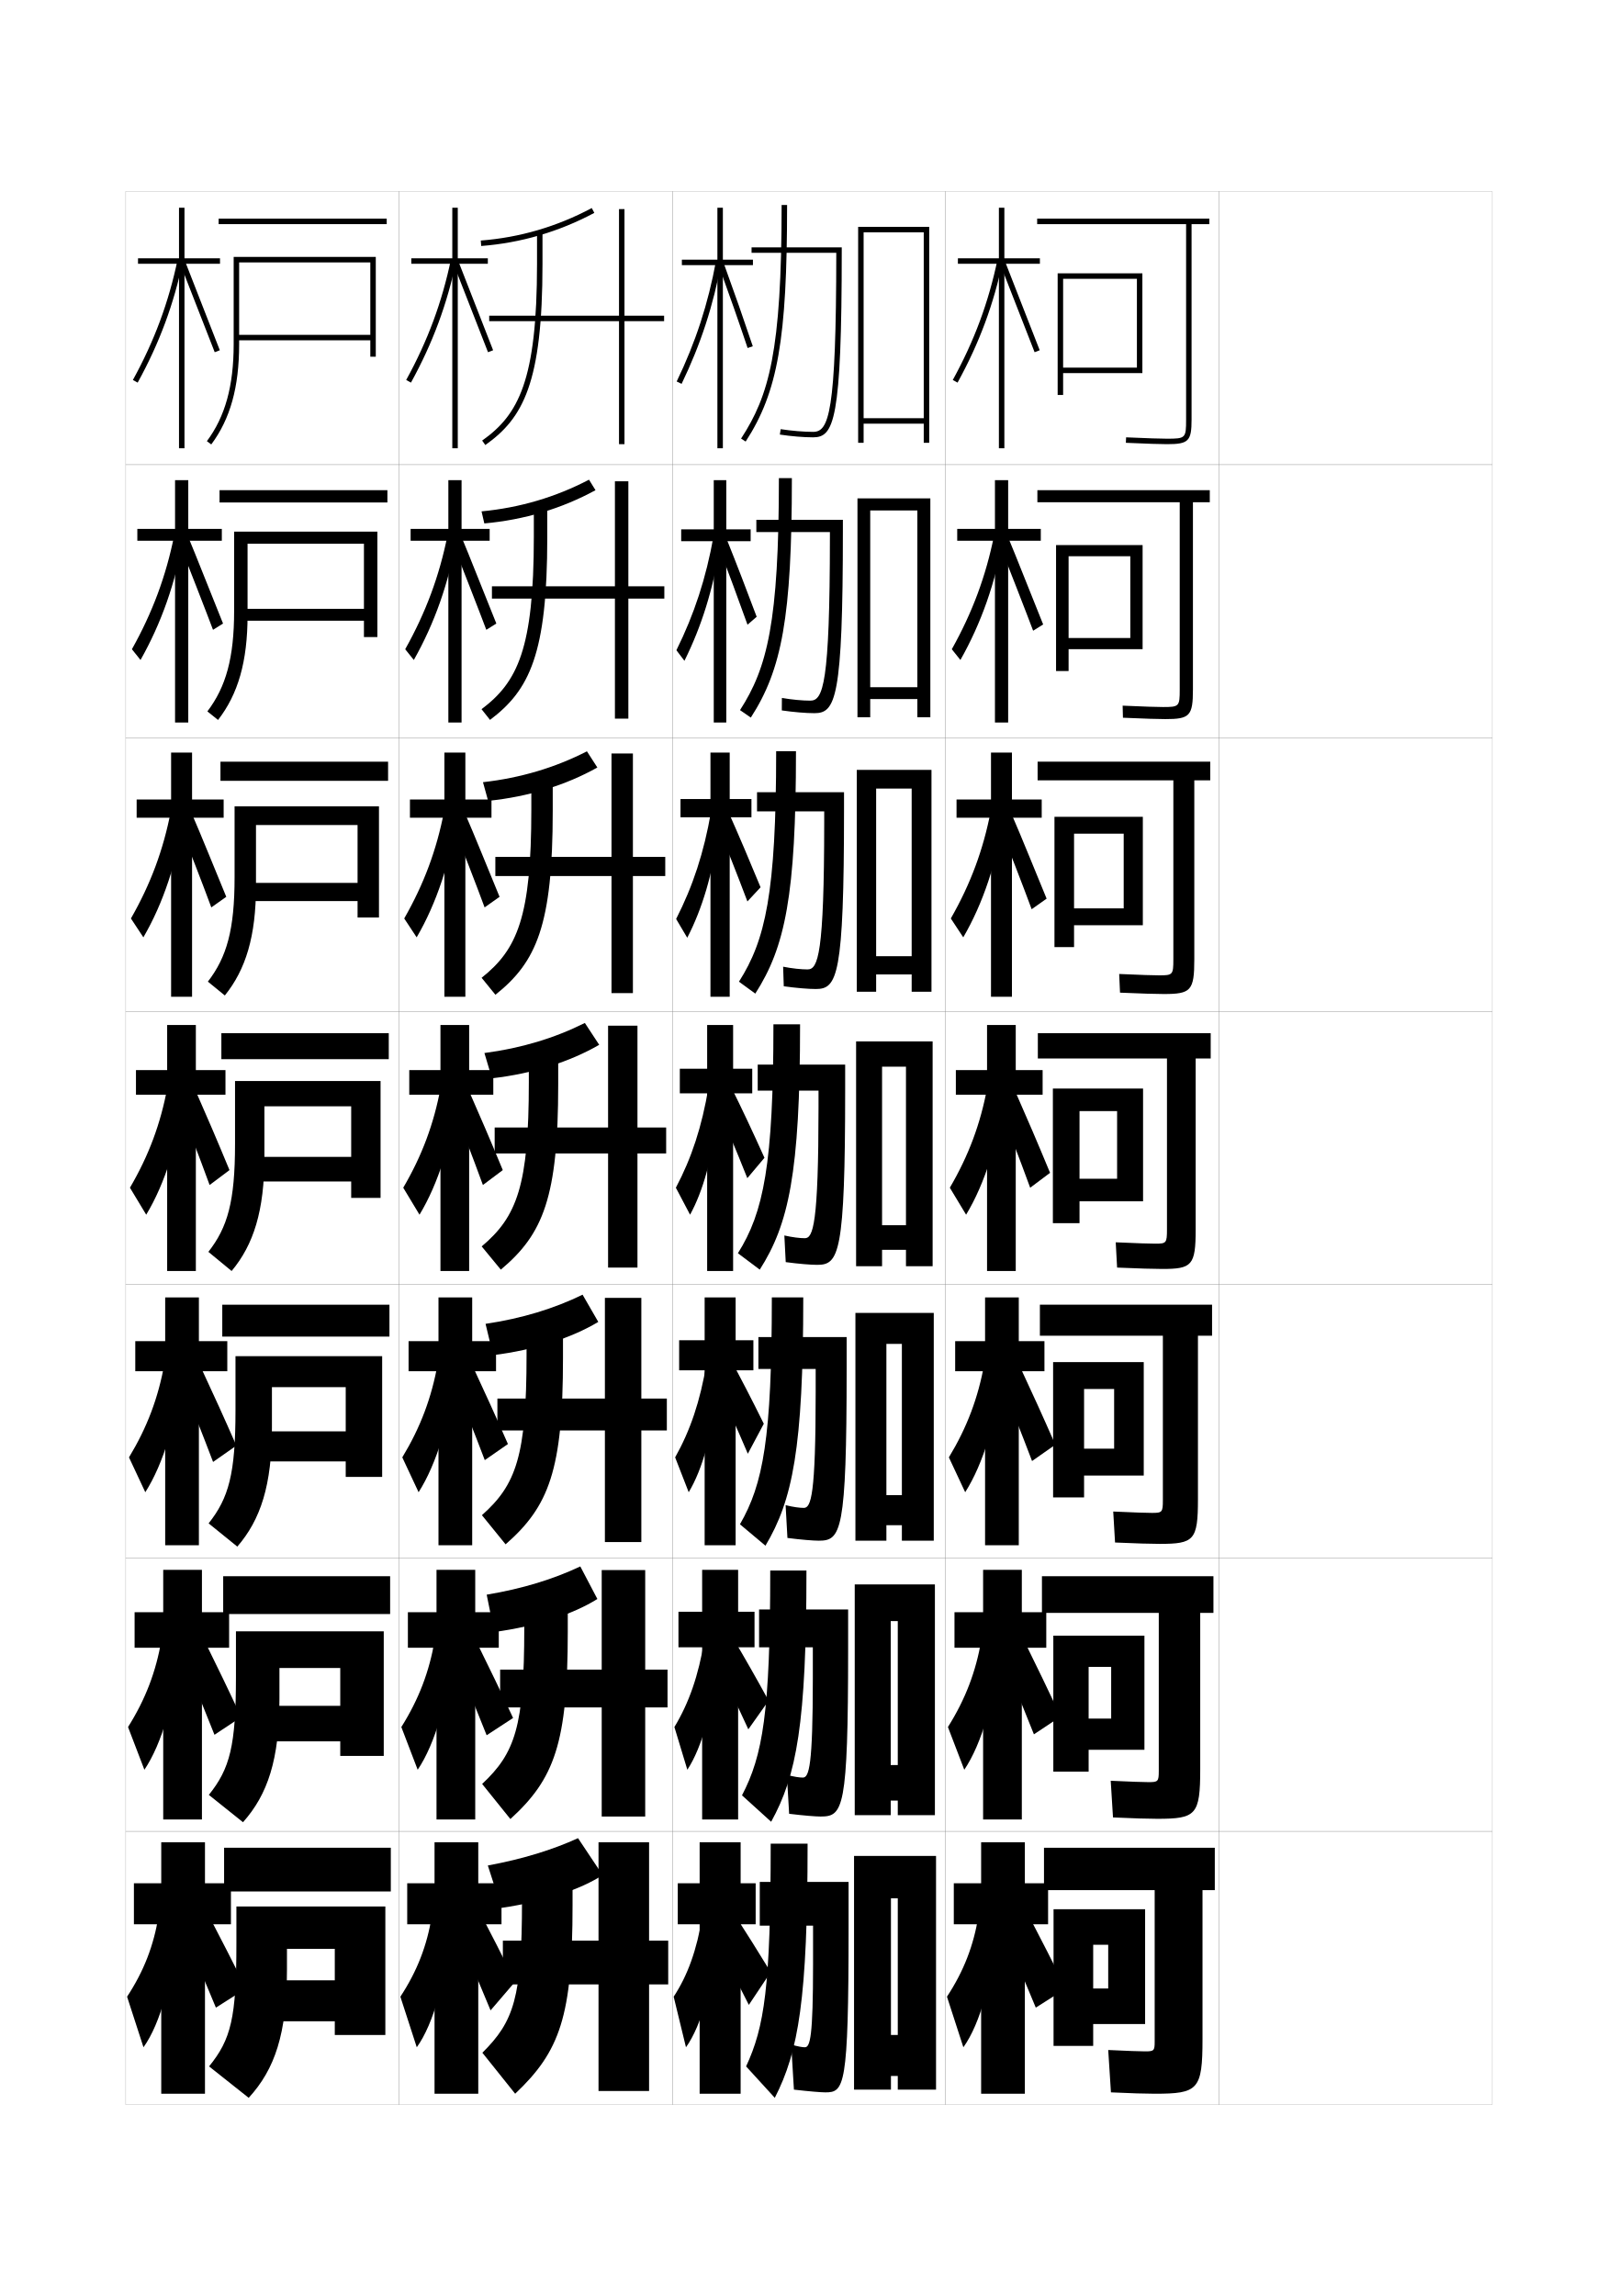
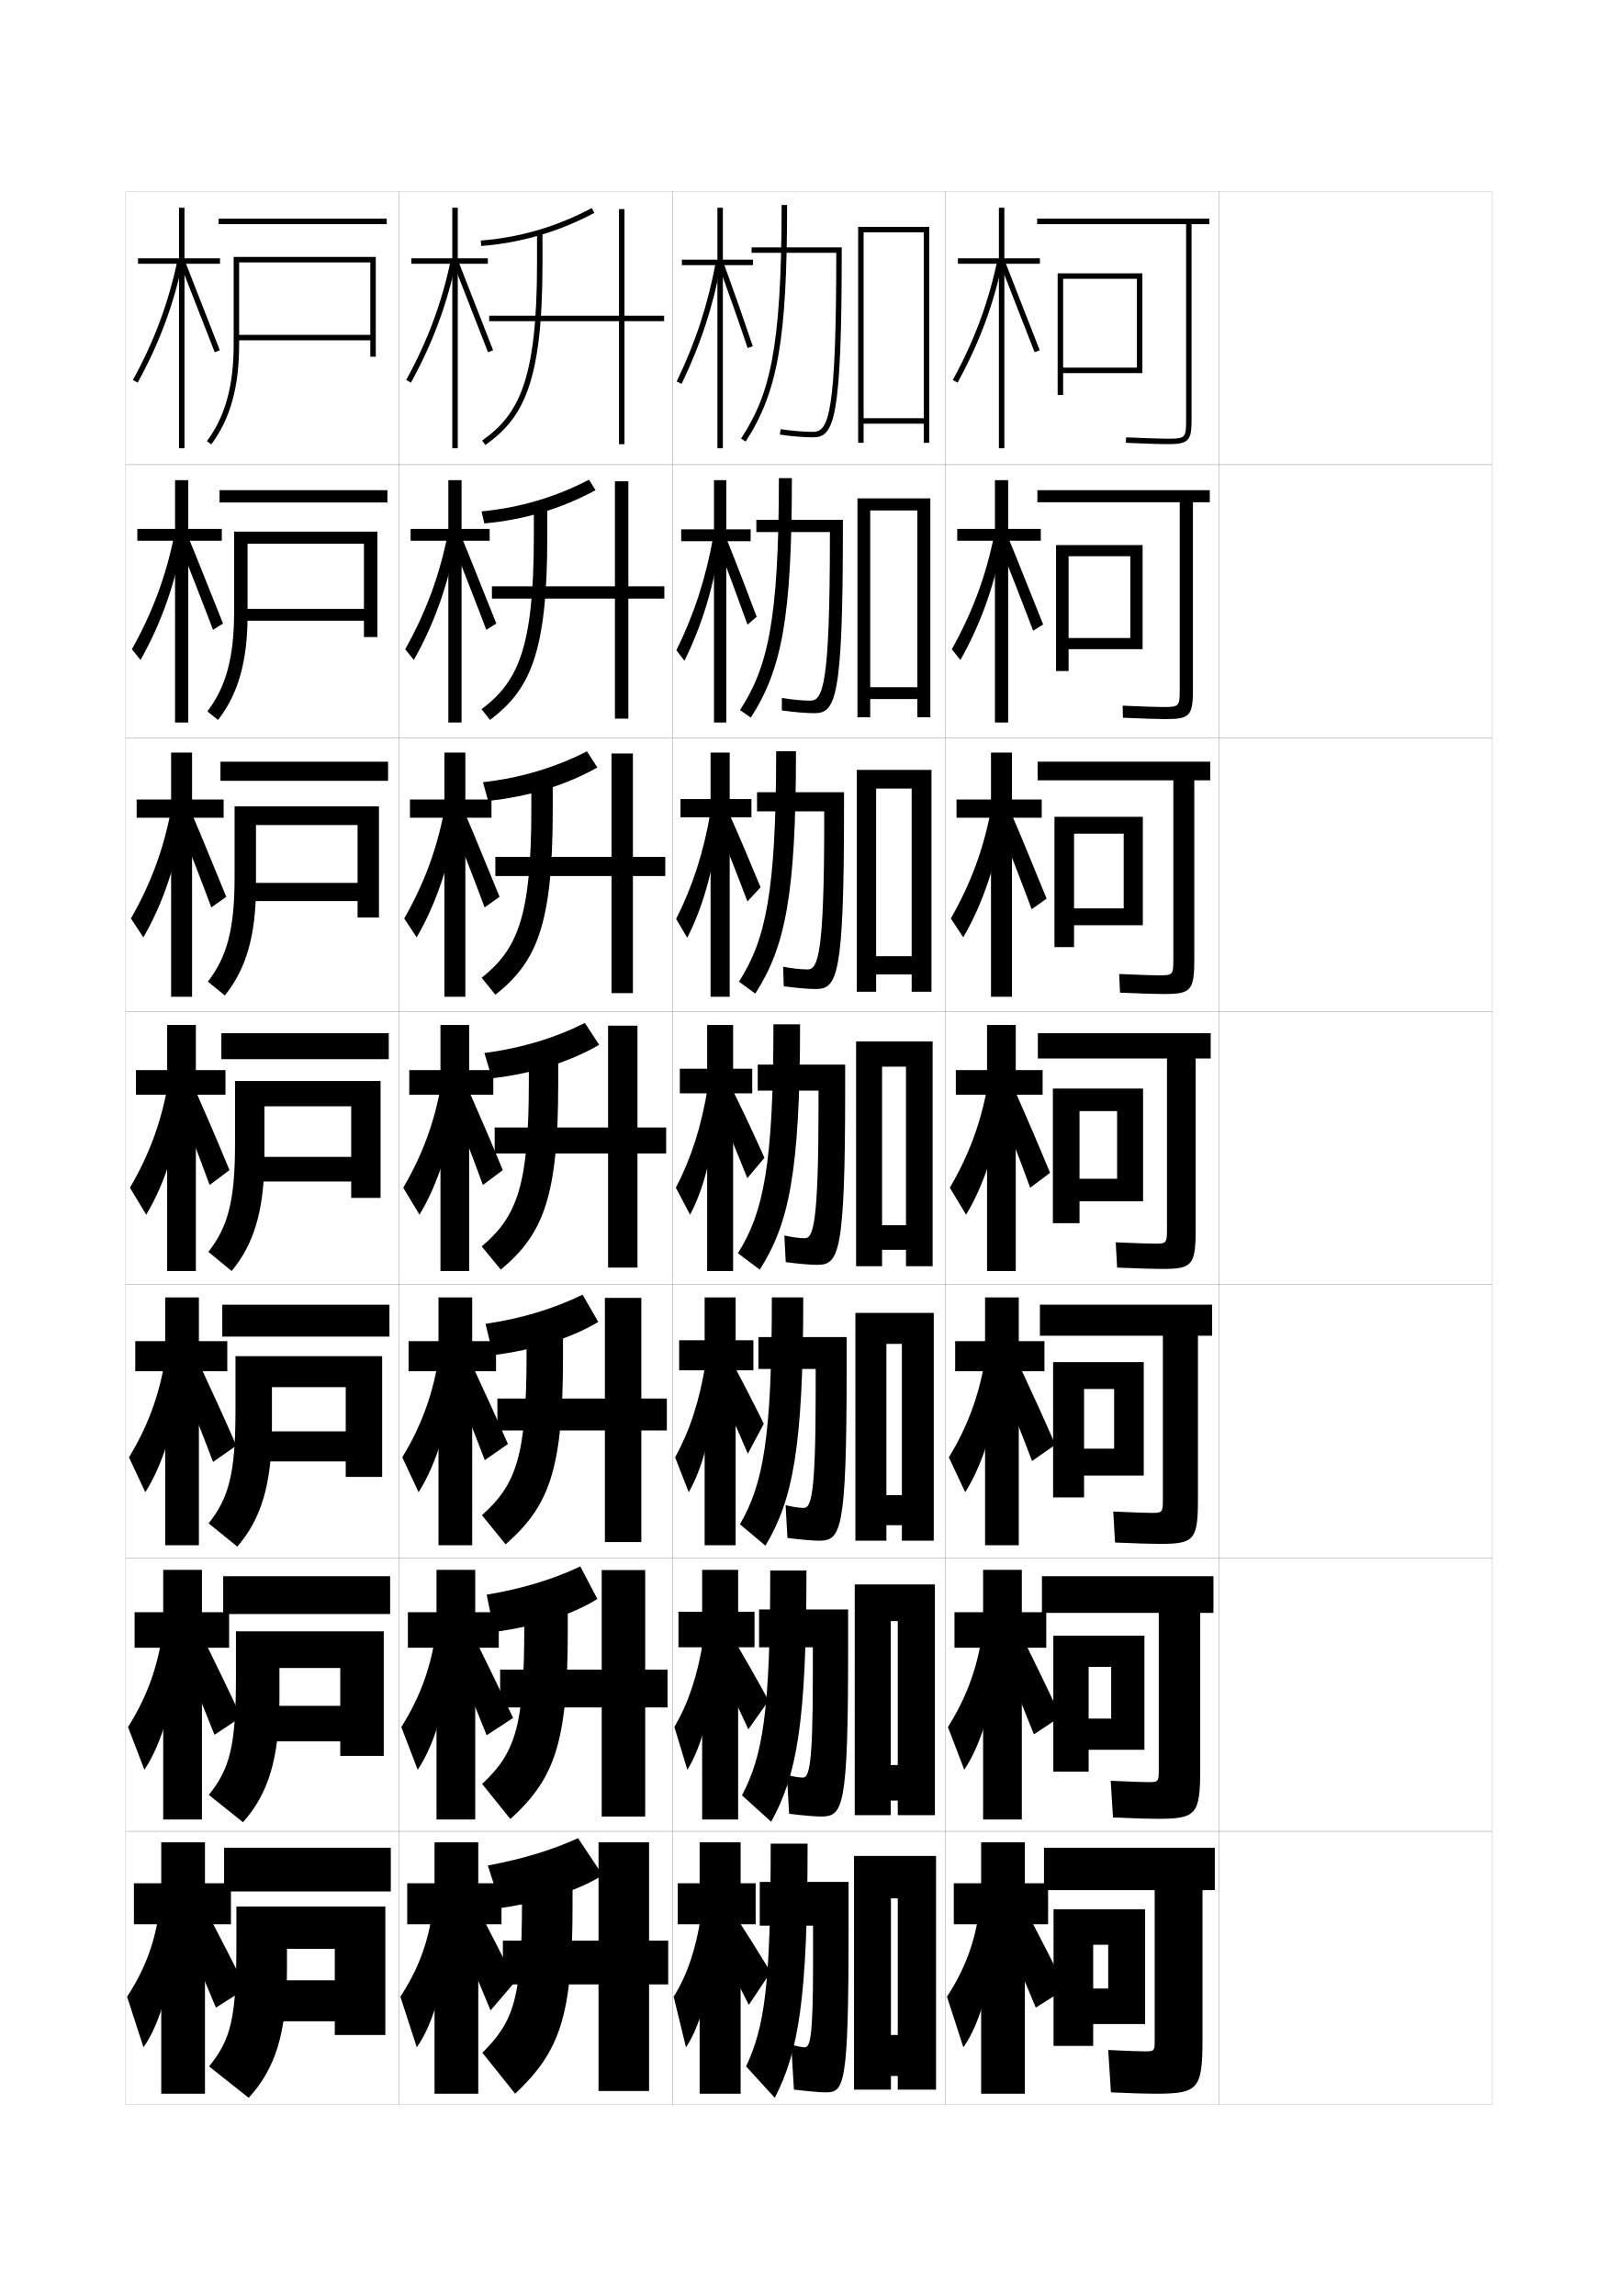
<svg xmlns="http://www.w3.org/2000/svg" version="1.1" id="glyphs" x="0px" y="0px" width="592px" height="840px" viewBox="0 0 592 840" enable-background="new 0 0 592 840" xml:space="preserve">
  <g>
    <rect x="46" y="70" fill="none" stroke="#999999" stroke-width="0.1" width="100" height="100" />
    <rect x="46" y="170" fill="none" stroke="#999999" stroke-width="0.1" width="100" height="100" />
    <rect x="46" y="270" fill="none" stroke="#999999" stroke-width="0.1" width="100" height="100" />
    <rect x="46" y="370" fill="none" stroke="#999999" stroke-width="0.1" width="100" height="100" />
    <rect x="46" y="470" fill="none" stroke="#999999" stroke-width="0.1" width="100" height="100" />
    <rect x="46" y="570" fill="none" stroke="#999999" stroke-width="0.1" width="100" height="100" />
    <rect x="46" y="670" fill="none" stroke="#999999" stroke-width="0.1" width="100" height="100" />
    <rect x="146" y="70" fill="none" stroke="#999999" stroke-width="0.1" width="100" height="100" />
    <rect x="146" y="170" fill="none" stroke="#999999" stroke-width="0.1" width="100" height="100" />
    <rect x="146" y="270" fill="none" stroke="#999999" stroke-width="0.1" width="100" height="100" />
    <rect x="146" y="370" fill="none" stroke="#999999" stroke-width="0.1" width="100" height="100" />
    <rect x="146" y="470" fill="none" stroke="#999999" stroke-width="0.1" width="100" height="100" />
    <rect x="146" y="570" fill="none" stroke="#999999" stroke-width="0.1" width="100" height="100" />
    <rect x="146" y="670" fill="none" stroke="#999999" stroke-width="0.1" width="100" height="100" />
    <rect x="246" y="70" fill="none" stroke="#999999" stroke-width="0.1" width="100" height="100" />
    <rect x="246" y="170" fill="none" stroke="#999999" stroke-width="0.1" width="100" height="100" />
    <rect x="246" y="270" fill="none" stroke="#999999" stroke-width="0.1" width="100" height="100" />
    <rect x="246" y="370" fill="none" stroke="#999999" stroke-width="0.1" width="100" height="100" />
    <rect x="246" y="470" fill="none" stroke="#999999" stroke-width="0.1" width="100" height="100" />
    <rect x="246" y="570" fill="none" stroke="#999999" stroke-width="0.1" width="100" height="100" />
    <rect x="246" y="670" fill="none" stroke="#999999" stroke-width="0.1" width="100" height="100" />
    <rect x="346" y="70" fill="none" stroke="#999999" stroke-width="0.1" width="100" height="100" />
    <rect x="346" y="170" fill="none" stroke="#999999" stroke-width="0.1" width="100" height="100" />
    <rect x="346" y="270" fill="none" stroke="#999999" stroke-width="0.1" width="100" height="100" />
    <rect x="346" y="370" fill="none" stroke="#999999" stroke-width="0.1" width="100" height="100" />
    <rect x="346" y="470" fill="none" stroke="#999999" stroke-width="0.1" width="100" height="100" />
    <rect x="346" y="570" fill="none" stroke="#999999" stroke-width="0.1" width="100" height="100" />
    <rect x="346" y="670" fill="none" stroke="#999999" stroke-width="0.1" width="100" height="100" />
    <rect x="446" y="70" fill="none" stroke="#999999" stroke-width="0.1" width="100" height="100" />
    <rect x="446" y="170" fill="none" stroke="#999999" stroke-width="0.1" width="100" height="100" />
    <rect x="446" y="270" fill="none" stroke="#999999" stroke-width="0.1" width="100" height="100" />
    <rect x="446" y="370" fill="none" stroke="#999999" stroke-width="0.1" width="100" height="100" />
    <rect x="446" y="470" fill="none" stroke="#999999" stroke-width="0.1" width="100" height="100" />
    <rect x="446" y="570" fill="none" stroke="#999999" stroke-width="0.1" width="100" height="100" />
    <rect x="446" y="670" fill="none" stroke="#999999" stroke-width="0.1" width="100" height="100" />
  </g>
  <g>
    <g>
      <path d="M422.5,766c15.911,0,17.5-1.419,17.5-20v-54.5h4.5V676H382v15.5h40.5V747c0,3.268-0.275,3.5-3.5,3.5    c-1.76,0-6.64-0.168-13.5-0.5l1,15.5C413.806,765.837,419.065,766,422.5,766z" />
      <polygon points="400,698.5 385.5,698.5 385.5,748.5 400,748.5 400,740.5 419,740.5 419,698.5 400,698.5 400,711.5 405.5,711.5     405.5,727.5 400,727.5   " />
    </g>
    <g>
      <path d="M423.416,665.416c14.245,0,15.75-1.363,15.75-18.166v-57.167H444v-13.417h-62.75v13.417    H424v57.834C424,651.773,423.738,652,420.25,652c-1.828,0-6.519-0.156-13.834-0.5L407.25,664.916    C414.83,665.256,420.064,665.416,423.416,665.416z" />
      <polygon points="398.333,598.416 385.416,598.416 385.416,648.167 398.333,648.167     398.333,640.166 418.75,640.166 418.75,598.416 398.333,598.416 398.333,609.833     406.583,609.833 406.583,628.75 398.333,628.75   " />
    </g>
    <g>
      <path d="M424.334,564.833c12.577,0,14-1.31,14-16.333v-59.833H443.5v-11.334h-63v11.334h45    v60.166c0,4.446-0.248,4.667-4,4.667c-1.896,0-6.397-0.144-14.166-0.5L408,564.333    C415.854,564.675,421.065,564.833,424.334,564.833z" />
      <polygon points="396.667,498.333 385.334,498.333 385.334,547.833 396.667,547.833     396.667,539.833 418.5,539.833 418.5,498.333 396.667,498.333 396.667,508.167     407.666,508.167 407.666,530 396.667,530   " />
    </g>
    <g>
      <path d="M427,449.75c0,5.035-0.234,5.25-4.25,5.25c-1.965,0-6.276-0.132-14.5-0.5l0.5,9.25    c8.129,0.344,13.315,0.5,16.5,0.5c10.911,0,12.25-1.255,12.25-14.5v-62.5h5.5V378h-63.25v9.25H427V449.75z" />
      <polygon points="395,398.25 385.25,398.25 385.25,447.5 395,447.5 395,439.5 418.25,439.5 418.25,398.25 395,398.25 395,406.5     408.75,406.5 408.75,431.25 395,431.25   " />
    </g>
    <g>
      <path d="M429.333,351c0,5.625-0.222,5.833-5.167,5.833    c-2.135,0-6.5-0.138-14.652-0.5l0.305,6.833    c8.1,0.346,13.057,0.5,16.015,0.5c9.909,0,11.167-1.202,11.167-12.667v-65.5    h5.833v-6.833h-63.167v6.833h49.667V351z" />
      <polygon points="393,298.833 385.833,298.833 385.833,346.5 393,346.5 393,338.5 418.166,338.5     418.166,298.833 393,298.833 393,305 411.166,305 411.166,332.333 393,332.333   " />
    </g>
    <g>
      <path d="M431.667,252.25c0,6.214-0.209,6.417-6.083,6.417    c-2.305,0-6.725-0.144-14.805-0.499l0.109,4.415    c8.068,0.349,12.797,0.501,15.527,0.501c8.908,0,10.084-1.147,10.084-10.833v-68.5    h6.166v-4.417h-63.082V183.75h52.083V252.25z" />
      <polygon points="391,199.417 386.416,199.417 386.416,245.5 391,245.5 391,237.5 418.084,237.5     418.084,199.417 391,199.417 391,203.5 413.584,203.5 413.584,233.417 391,233.417   " />
    </g>
    <g>
      <path d="M442.5,80h-63v2H434v71.5c0,6.804-0.196,7-7,7c-2.474,0-6.947-0.149-14.957-0.499    l-0.086,1.998C419.996,162.351,424.496,162.5,427,162.5c7.906,0,9-1.094,9-9V82h6.5V80z" />
      <polygon points="389,100 387,100 387,144.5 389,144.5 389,136.5 418,136.5 418,100 389,100 389,102 416,102 416,134.5 389,134.5       " />
    </g>
  </g>
  <g>
    <g>
      <polygon points="380.5,94.5 367.5,94.5 367.5,76 365.5,76 365.5,94.5 350.5,94.5 350.5,96.5 365.5,96.5 365.5,164 367.5,164     367.5,96.5 380.5,96.5   " />
      <path d="M348.624,139.019l1.752,0.963c7.985-14.527,13.262-28.756,16.603-44.777    l-1.957-0.408C361.722,110.617,356.511,124.669,348.624,139.019z" />
      <polygon points="366.07,96.867 378.566,128.859 380.433,128.141 367.93,96.133   " />
    </g>
    <g>
      <polygon points="350.25,193.5 350.25,197.833 364.055,197.833 364.055,264.333 368.888,264.333     368.888,197.833 380.833,197.833 380.833,193.5 368.888,193.5 368.888,175.667     364.055,175.667 364.055,193.5   " />
      <path d="M348.266,237.523l3.151,3.933c7.597-13.436,12.829-28.26,15.651-44.57    l-3.305-1.105C360.736,210.806,355.815,224.032,348.266,237.523z" />
      <path d="M365.756,199.177c1.333,3.295,10.883,27.781,12.271,31.575l3.669-2.297    c-1.456-3.522-11.146-28.02-12.502-31.09L365.756,199.177z" />
    </g>
    <g>
      <polygon points="350,292.5 350,299.167 362.609,299.167 362.609,364.667 370.275,364.667     370.275,299.167 381.167,299.167 381.167,292.5 370.275,292.5 370.275,275.333     362.609,275.333 362.609,292.5   " />
      <path d="M347.907,336.027l4.552,6.903c7.207-12.344,12.395-27.763,14.701-44.363    l-4.652-1.802C359.751,310.996,355.121,323.396,347.907,336.027z" />
      <path d="M365.443,301.486c2.664,6.591,9.27,23.57,12.044,31.158l5.471-3.876    c-2.911-7.044-9.788-24.031-12.501-30.171L365.443,301.486z" />
    </g>
    <g>
      <polygon points="349.75,391.5 349.75,400.5 361.164,400.5 361.164,465 371.664,465 371.664,400.5 381.5,400.5     381.5,391.5 371.664,391.5 371.664,375 361.164,375 361.164,391.5   " />
      <path d="M347.549,434.532L353.5,444.405c6.817-11.252,11.962-27.267,13.75-44.155l-6-2.5    C358.766,411.185,354.427,422.76,347.549,434.532z" />
      <path d="M365.129,403.796c3.998,9.887,7.656,19.359,11.818,30.741l7.273-5.454    c-4.367-10.566-8.432-20.043-12.501-29.254L365.129,403.796z" />
    </g>
    <g>
      <polygon points="349.5,490.667 349.5,501.667 360.442,501.667 360.442,565.333 372.775,565.333     372.775,501.667 382.166,501.667 382.166,490.667 372.775,490.667 372.775,474.667     360.442,474.667 360.442,490.667   " />
      <path d="M347.199,533.188l5.967,12.749c6.588-10.325,11.663-26.765,13-43.937l-6-3.167    C357.922,511.39,353.849,522.189,347.199,533.188z" />
      <path d="M365.752,504.53c4.146,10.065,7.812,19.281,11.879,29.994l8.516-5.97    c-4.437-10.128-8.579-19.237-12.834-28.335L365.752,504.53z" />
    </g>
    <g>
      <polygon points="349.25,589.833 349.25,602.833 359.722,602.833 359.722,665.667     373.889,665.667 373.889,602.833 382.834,602.833 382.834,589.833 373.889,589.833     373.889,574.333 359.722,574.333 359.722,589.833   " />
      <path d="M346.85,631.844l5.984,15.625c6.357-9.399,11.363-26.263,12.25-43.719l-6-3.833    C357.08,611.595,353.271,621.62,346.85,631.844z" />
      <path d="M366.377,605.266c4.293,10.243,7.967,19.201,11.939,29.247l9.758-6.485    c-4.508-9.689-8.728-18.432-13.168-27.418L366.377,605.266z" />
    </g>
    <g>
      <polygon points="383.5,689 375,689 375,674 359,674 359,689 349,689 349,704 359,704 359,766 375,766 375,704 383.5,704   " />
      <path d="M358,701c-1.764,10.8-5.307,20.05-11.5,29.5l6,18.5    c6.129-8.473,11.064-25.761,11.5-43.5L358,701z" />
      <path d="M367,706c4.44,10.422,8.124,19.123,12,28.5l11-7c-4.576-9.251-8.875-17.627-13.5-26.5    L367,706z" />
    </g>
  </g>
  <g>
    <g>
      <polygon points="84.5,689 75,689 75,674 59,674 59,689 49,689 49,704 59,704 59,766 75,766 75,704 84.5,704   " />
      <path d="M58,701c-1.764,10.8-5.307,20.05-11.5,29.5l6,18.5    c6.129-8.473,11.064-25.761,11.5-43.5L58,701z" />
      <path d="M67,706c4.44,10.422,8.124,19.123,12,28.5l11-7c-4.576-9.251-8.875-17.627-13.5-26.5L67,706z    " />
    </g>
    <g>
      <polygon points="49.25,589.834 49.25,602.834 59.722,602.834 59.722,665.666 73.888,665.666     73.888,602.834 83.833,602.834 83.833,589.834 73.888,589.834 73.888,574.334     59.722,574.334 59.722,589.834   " />
      <path d="M46.85,631.844l5.983,15.625c6.358-9.399,11.364-26.264,12.25-43.719l-6-3.834    C57.079,611.595,53.271,621.619,46.85,631.844z" />
      <path d="M66.543,605.432c4.293,10.244,7.968,19.202,11.939,29.248l9.758-6.485    c-4.507-9.689-8.727-18.433-13.167-27.418L66.543,605.432z" />
    </g>
    <g>
      <polygon points="49.5,490.667 49.5,501.667 60.443,501.667 60.443,565.333 72.776,565.333     72.776,501.667 83.167,501.667 83.167,490.667 72.776,490.667 72.776,474.667     60.443,474.667 60.443,490.667   " />
      <path d="M47.199,533.188l5.967,12.748c6.588-10.325,11.663-26.765,13-43.937l-6-3.167    C57.922,511.39,53.849,522.189,47.199,533.188z" />
      <path d="M66.086,504.864c4.146,10.064,7.812,19.28,11.879,29.994l8.516-5.97    c-4.437-10.128-8.579-19.237-12.834-28.336L66.086,504.864z" />
    </g>
  </g>
  <g>
    <g>
      <polygon points="80.5,94.5 67.5,94.5 67.5,76 65.5,76 65.5,94.5 50.5,94.5 50.5,96.5 65.5,96.5 65.5,164 67.5,164 67.5,96.5     80.5,96.5   " />
      <path d="M48.624,139.019l1.752,0.963c7.985-14.527,13.262-28.756,16.603-44.777    l-1.957-0.408C61.722,110.617,56.511,124.669,48.624,139.019z" />
      <polygon points="66.07,96.867 78.566,128.859 80.433,128.141 67.93,96.133   " />
    </g>
    <g>
      <polygon points="50.25,193.5 50.25,197.833 64.054,197.833 64.054,264.333 68.888,264.333     68.888,197.833 81.166,197.833 81.166,193.5 68.888,193.5 68.888,175.667     64.054,175.667 64.054,193.5   " />
      <path d="M48.265,237.523l3.152,3.933c7.596-13.436,12.829-28.26,15.652-44.57    l-3.305-1.105C60.736,210.806,55.816,224.032,48.265,237.523z" />
      <path d="M65.673,198.843c1.333,3.295,10.883,27.781,12.27,31.575l3.668-2.297    c-1.456-3.522-11.146-28.02-12.502-31.09L65.673,198.843z" />
    </g>
    <g>
      <polygon points="50,292.5 50,299.167 62.609,299.167 62.609,364.667 70.276,364.667     70.276,299.167 81.833,299.167 81.833,292.5 70.276,292.5 70.276,275.333 62.609,275.333     62.609,292.5   " />
      <path d="M47.907,336.027l4.551,6.903c7.207-12.344,12.396-27.763,14.701-44.363    l-4.652-1.802C59.751,310.996,55.122,323.396,47.907,336.027z" />
      <path d="M65.276,300.82c2.666,6.591,9.27,23.57,12.044,31.158l5.471-3.876    c-2.912-7.044-9.789-24.031-12.501-30.172L65.276,300.82z" />
    </g>
    <g>
      <polygon points="49.75,391.5 49.75,400.5 61.164,400.5 61.164,465 71.664,465 71.664,400.5 82.5,400.5     82.5,391.5 71.664,391.5 71.664,375 61.164,375 61.164,391.5   " />
      <path d="M47.549,434.532L53.5,444.405C60.317,433.153,65.462,417.139,67.25,400.25l-6-2.5    C58.766,411.185,54.427,422.76,47.549,434.532z" />
      <path d="M64.879,402.796c3.998,9.887,7.656,19.359,11.818,30.741l7.273-5.454    c-4.367-10.566-8.432-20.043-12.501-29.254L64.879,402.796z" />
    </g>
  </g>
  <g>
    <g>
      <rect x="82" y="676" width="61" height="16" />
      <path d="M141,744.5v-47H86.5V711c0,27.302-1.942,35.064-10,45L91,767.5c9.556-10.439,14-23.38,14-47V713    h17.5v11.5H99v15h23.5v5H141z" />
    </g>
    <g>
      <rect x="81.666" y="576.666" width="61.084" height="13.834" />
      <path d="M140.417,642.416v-45.583H86.333V613.5c0,25.268-2.208,33.548-9.917,43.167    l12.5,9.999c9.041-10.154,13.333-22.918,13.333-45.25V610.25h22.25v13.833H96.917v13    h27.583v5.333H140.417z" />
    </g>
    <g>
      <rect x="81.333" y="477.333" width="61.167" height="11.667" />
      <path d="M139.833,540.333v-44.166H86.167V516c0,23.232-2.474,32.032-9.833,41.333l10.5,8.5    C95.358,555.964,99.5,543.377,99.5,522.333V507.5h27v16.167H94.833v11H126.5v5.666H139.833z" />
    </g>
    <g>
      <rect x="81" y="378" width="61.25" height="9.5" />
      <path d="M139.25,438.25V395.5H86v23c0,21.198-2.74,30.517-9.75,39.5l8.5,7    c8.01-9.585,12-21.995,12-41.75v-18.5h31.75v18.5H92.75v9h35.75v6H139.25z" />
    </g>
    <g>
      <rect x="80.667" y="278.667" width="61.333" height="7" />
      <path d="M138.667,335.667v-40.667H85.833V321c0,19.196-2.865,29.158-9.767,38.134    l6.201,5.065c7.659-9.498,11.399-21.648,11.399-40.033v-22.333h37.167v21.167    H90.667v6.667h40.167v6H138.667z" />
    </g>
    <g>
      <rect x="80.333" y="179.333" width="61.417" height="4.5" />
      <path d="M138.083,233.083V194.5H85.667v29c0,17.194-2.99,27.8-9.785,36.768    l3.902,3.13c7.309-9.411,10.799-21.3,10.799-38.315v-26.167h42.583V222.75H88.583    v4.333h44.583v6H138.083z" />
    </g>
    <g>
      <rect x="80" y="80" width="61.5" height="2" />
      <path d="M135.5,122.5h-49v2h49v6h2V94h-52v32c0,15.192-3.114,26.441-9.802,35.402l1.604,1.195    C84.26,153.274,87.5,141.646,87.5,126V96h48V122.5z" />
    </g>
  </g>
  <g>
    <polygon points="178.5,94.5 167.5,94.5 167.5,76 165.5,76 165.5,94.5 150.5,94.5 150.5,96.5 165.5,96.5 165.5,164 167.5,164    167.5,96.5 178.5,96.5  " />
    <path d="M148.624,139.019l1.752,0.963c7.985-14.527,13.262-28.756,16.603-44.777   l-1.957-0.408C161.722,110.617,156.511,124.669,148.624,139.019z" />
    <polygon points="166.07,96.867 178.566,128.859 180.433,128.141 167.93,96.133  " />
  </g>
  <g>
    <g>
      <polygon points="150.25,193.5 150.25,197.833 164.055,197.833 164.055,264.333 168.888,264.333     168.888,197.833 179.167,197.833 179.167,193.5 168.888,193.5 168.888,175.667     164.055,175.667 164.055,193.5   " />
      <path d="M148.265,237.522l3.152,3.934c7.596-13.436,12.829-28.26,15.651-44.57    l-3.305-1.105C160.736,210.806,155.815,224.032,148.265,237.522z" />
      <path d="M165.673,198.843c1.333,3.295,10.883,27.781,12.271,31.575l3.668-2.297    c-1.456-3.522-11.146-28.02-12.502-31.09L165.673,198.843z" />
    </g>
    <g>
      <polygon points="150,292.5 150,299.167 162.609,299.167 162.609,364.667 170.276,364.667     170.276,299.167 179.833,299.167 179.833,292.5 170.276,292.5 170.276,275.333     162.609,275.333 162.609,292.5   " />
      <path d="M147.907,336.027l4.551,6.903c7.207-12.344,12.395-27.763,14.701-44.363    l-4.652-1.803C159.751,310.995,155.121,323.396,147.907,336.027z" />
      <path d="M165.276,300.819c2.666,6.591,9.27,23.57,12.044,31.158l5.471-3.875    c-2.911-7.044-9.789-24.031-12.501-30.172L165.276,300.819z" />
    </g>
    <g>
      <polygon points="149.75,391.5 149.75,400.5 161.164,400.5 161.164,465 171.664,465 171.664,400.5 180.5,400.5     180.5,391.5 171.664,391.5 171.664,375 161.164,375 161.164,391.5   " />
      <path d="M147.549,434.532L153.5,444.405c6.817-11.252,11.962-27.267,13.75-44.155l-6-2.5    C158.766,411.185,154.427,422.76,147.549,434.532z" />
      <path d="M164.879,402.796c3.998,9.887,7.656,19.359,11.818,30.741l7.273-5.454    c-4.367-10.566-8.432-20.043-12.501-29.254L164.879,402.796z" />
    </g>
    <g>
      <polygon points="149.5,490.666 149.5,501.666 160.443,501.666 160.443,565.334 172.776,565.334     172.776,501.666 181.5,501.666 181.5,490.666 172.776,490.666 172.776,474.666     160.443,474.666 160.443,490.666   " />
      <path d="M147.199,533.188l5.967,12.75c6.588-10.326,11.663-26.766,13-43.938l-6-3.167    C157.923,511.39,153.849,522.189,147.199,533.188z" />
      <path d="M165.502,504.197c4.146,10.064,7.812,19.281,11.879,29.994l8.474-5.887    c-4.437-10.127-8.58-19.236-12.834-28.336L165.502,504.197z" />
    </g>
    <g>
      <polygon points="149.25,589.833 149.25,602.833 159.722,602.833 159.722,665.667     173.888,665.667 173.888,602.833 182.5,602.833 182.5,589.833 173.888,589.833     173.888,574.333 159.722,574.333 159.722,589.833   " />
      <path d="M146.85,631.844l5.983,15.625c6.358-9.399,11.364-26.264,12.25-43.719l-6-3.834    C157.08,611.595,153.271,621.62,146.85,631.844z" />
      <path d="M166.126,605.599c4.293,10.243,7.968,19.202,11.939,29.247l9.675-6.318    c-4.507-9.689-8.728-18.432-13.167-27.418L166.126,605.599z" />
    </g>
  </g>
  <g>
    <polygon points="183.5,689 175,689 175,674 159,674 159,689 149,689 149,704 159,704 159,766 175,766 175,704 183.5,704  " />
    <path d="M158,701c-1.764,10.8-5.307,20.05-11.5,29.5l6,18.5   c6.129-8.473,11.064-25.761,11.5-43.5L158,701z" />
    <path d="M167.5,707c4.44,10.422,8.124,19.123,12,28.5l9-10.5c-4.576-9.251-8.875-17.627-13.5-26.5   L167.5,707z" />
  </g>
  <g>
    <g>
      <path d="M176.077,89.997l-0.154-1.994c14.201-1.093,27.863-5.092,40.606-11.886    l0.941,1.766C204.481,84.807,190.555,88.883,176.077,89.997z" />
      <path d="M177.578,162.816l-1.156-1.633C189.738,151.759,196.5,139.168,196.5,96.5V85h2v11.5    C198.5,140.042,191.454,152.995,177.578,162.816z" />
      <polygon points="243,115.5 228.5,115.5 228.5,76.5 226.5,76.5 226.5,115.5 179,115.5 179,117.5 226.5,117.5 226.5,162.5     228.5,162.5 228.5,117.5 243,117.5   " />
    </g>
    <g>
      <path d="M177.218,191.498l-1.02-4.413c13.991-1.319,27.158-5.225,39.321-11.59    l2.378,3.843C205.681,186.014,191.861,190.188,177.218,191.498z" />
      <path d="M179.302,263.377l-3.104-3.921c13.205-9.915,19.135-22.16,19.135-63.123    v-11.666H200.25v11.916C200.25,239.319,193.743,252.488,179.302,263.377z" />
      <polygon points="243.083,214.5 229.917,214.5 229.917,176.083 225,176.083 225,214.5 180,214.5 180,219     225,219 225,262.916 229.917,262.916 229.917,219 243.083,219   " />
    </g>
    <g>
      <path d="M178.609,292.999l-1.885-6.832c13.781-1.547,26.453-5.357,38.035-11.295    l3.814,5.921C207.129,287.221,193.417,291.495,178.609,292.999z" />
      <path d="M181.276,363.938l-5.052-6.21c13.093-10.405,18.192-22.304,18.192-61.561    v-11.833h7.833v12.333C202.25,338.597,196.282,351.982,181.276,363.938z" />
      <polygon points="243.417,313.5 231.583,313.5 231.583,275.667 223.75,275.667 223.75,313.5     181.25,313.5 181.25,320.5 223.75,320.5 223.75,363.333 231.583,363.333 231.583,320.5     243.417,320.5   " />
    </g>
  </g>
  <g>
    <g>
      <path d="M180,394.5l-2.75-9.25c13.571-1.774,25.747-5.49,36.75-11l5.25,8    C208.579,388.429,194.974,392.802,180,394.5z" />
      <path d="M204.25,384v12.75c0,41.124-5.43,54.726-21,67.75l-7-8.5c12.982-10.896,17.25-22.448,17.25-60    v-12H204.25z" />
      <polygon points="243.75,412.5 233.25,412.5 233.25,375.25 222.5,375.25 222.5,412.5 181,412.5 181,422 222.5,422 222.5,463.75     233.25,463.75 233.25,422 243.75,422   " />
    </g>
    <g>
      <path d="M180.417,495.791l-2.75-11.457c13.363-1.986,25.078-5.586,35.5-10.668    l5.75,9.959C209.196,489.453,195.741,493.877,180.417,495.791z" />
      <path d="M206,483.666v13.168c0,40.961-5.156,54.318-21,68.166l-8.667-10.666    c12.505-11.08,16.334-21.691,16.334-58.5v-12.168H206z" />
      <polygon points="244,511.666 234.667,511.666 234.667,474.833 221.333,474.833     221.333,511.666 182,511.666 182,523.334 221.333,523.334 221.333,564.167     234.667,564.167 234.667,523.334 244,523.334   " />
    </g>
    <g>
      <path d="M180.833,597.083l-2.75-13.666c13.154-2.196,24.408-5.68,34.25-10.334    l6.25,11.917C209.813,590.479,196.509,594.953,180.833,597.083z" />
      <path d="M207.75,583.333v13.584c0,40.798-4.883,53.911-21,68.583l-10.333-12.833    c12.028-11.263,15.417-20.935,15.417-57v-12.334H207.75z" />
      <polygon points="244.25,610.833 236.083,610.833 236.083,574.416 220.167,574.416     220.167,610.833 183,610.833 183,624.667 220.167,624.667 220.167,664.584     236.083,664.584 236.083,624.667 244.25,624.667   " />
    </g>
  </g>
  <g>
    <path d="M220.5,686c-7.82,5.128-20.973,9.653-37,12l-5-15.5c12.945-2.407,23.738-5.774,33-10   L220.5,686z" />
    <path d="M209.5,683H191v12.5c0,35.323-2.95,44.055-14.5,55.5l12,15c16.391-15.496,21-28.364,21-69V683z" />
    <polygon points="244.5,710 237.5,710 237.5,674 219,674 219,710 184,710 184,726 219,726 219,765 237.5,765 237.5,726 244.5,726     " />
  </g>
-   <g>
-     <polygon points="275.5,95 264.5,95 264.5,76 262.5,76 262.5,95 249.5,95 249.5,97 262.5,97 262.5,164 264.5,164 264.5,97 275.5,97     " />
-     <path d="M249.4,140.435l-1.801-0.869c6.933-14.353,11.514-28.412,14.417-44.246   l1.967,0.361C261.048,111.695,256.414,125.916,249.4,140.435z" />
-     <path d="M273.552,127.318c-3.159-9.423-6.787-19.788-10.491-29.977l1.879-0.684   c3.71,10.204,7.344,20.586,10.509,30.023L273.552,127.318z" />
-   </g>
-   <g>
-     <g>
-       <polygon points="249.25,193.666 249.25,198 261.167,198 261.167,264.333 265.75,264.333 265.75,198     274.666,198 274.666,193.666 265.75,193.666 265.75,175.667 261.167,175.667     261.167,193.666   " />
-       <path d="M247.5,237.888c6.535-13.185,10.849-26.362,13.595-41.759l2.261,4.019    c-2.417,15.479-6.679,29.076-12.921,41.61L247.5,237.888z" />
-       <path d="M262.666,199.41l3.117-2.445c3.79,9.446,7.499,19.102,11.089,28.684    l-3.355,2.909C269.999,218.725,266.422,209.064,262.666,199.41z" />
-     </g>
-     <g>
-       <polygon points="249,292.333 249,299 259.958,299 259.958,364.667 267,364.667 267,299 274.958,299     274.958,292.333 267,292.333 267,275.333 259.958,275.333 259.958,292.333   " />
-       <path d="M247.399,336.21c6.137-12.016,10.184-24.312,12.772-39.271l2.556,7.675    c-1.899,14.942-5.789,27.917-11.261,38.467L247.399,336.21z" />
-       <path d="M262.272,301.478l4.354-4.206c3.869,8.688,7.654,17.617,11.67,27.344    l-4.814,5.182C269.604,319.556,266.079,310.599,262.272,301.478z" />
-     </g>
-     <g>
-       <polygon points="248.75,391 248.75,400 258.75,400 258.75,465 268.25,465 268.25,400 275.25,400 275.25,391 268.25,391     268.25,375 258.75,375 258.75,391   " />
-       <path d="M247.3,434.532L252.5,444.405c4.701-8.566,8.219-20.918,9.6-35.324L259.25,397.75    C256.818,412.271,253.039,423.685,247.3,434.532z" />
-       <path d="M261.879,403.546c3.857,8.587,7.332,16.84,11.568,27.491l6.273-7.454    c-4.442-9.872-8.303-18.073-12.251-26.004L261.879,403.546z" />
-     </g>
-   </g>
-   <g>
-     <polygon points="248.5,490.333 248.5,501.333 257.833,501.333 257.833,565.334 269.167,565.334    269.167,501.333 275.667,501.333 275.667,490.333 269.167,490.333 269.167,474.666    257.833,474.666 257.833,490.333  " />
-     <path d="M247.033,533.188L252,545.938c5.042-8.35,8.992-22.19,10.066-38.051L258.5,498.833   C256.198,512.688,252.564,523.355,247.033,533.188z" />
-     <path d="M261.919,505.697c4.052,8.589,7.596,16.482,11.712,26.161l5.849-10.97   c-4.487-9.083-8.493-16.816-12.667-24.502L261.919,505.697z" />
-   </g>
-   <g>
-     <polygon points="248.25,589.666 248.25,602.666 256.917,602.666 256.917,665.667 270.083,665.667    270.083,602.666 276.083,602.666 276.083,589.666 270.083,589.666 270.083,574.333    256.917,574.333 256.917,589.666  " />
-     <path d="M246.767,631.844L251.5,647.469c5.384-8.132,9.766-23.462,10.533-40.775   L257.75,599.916C255.577,613.106,252.089,623.025,246.767,631.844z" />
-     <path d="M261.959,607.849c4.247,8.591,7.86,16.126,11.856,24.831l7.425-10.485   c-4.531-8.294-8.684-15.559-13.084-23.001L261.959,607.849z" />
-   </g>
-   <g>
-     <polygon points="276.5,689 271,689 271,674 256,674 256,689 248,689 248,704 256,704 256,766 271,766 271,704 276.5,704  " />
-     <path d="M257,701c-2.044,12.524-5.386,21.696-10.5,29.5L251,749   c5.725-7.914,10.539-24.733,11-43.5L257,701z" />
-     <path d="M262,710c4.44,8.593,8.124,15.769,12,23.5l8-12c-4.576-7.505-8.875-14.301-13.5-21.5L262,710   z" />
-   </g>
  <polygon points="314,83 314,162 316,162 316,85 338,85 338,153 316,153 316,155 338,155 338,162 340,162 340,83 " />
  <g>
    <polygon points="335.666,251.417 318.417,251.417 318.417,255.75 335.666,255.75    335.666,262.417 340.416,262.417 340.416,182.333 313.75,182.333 313.75,262.417    318.417,262.417 318.417,186.75 335.666,186.75  " />
    <polygon points="333.583,349.833 320.584,349.833 320.584,356.5 333.583,356.5 333.583,362.833    340.833,362.833 340.833,281.667 313.5,281.667 313.5,362.833 320.584,362.833 320.584,288.5    333.583,288.5  " />
    <polygon points="331.5,448.25 322.75,448.25 322.75,457.25 331.5,457.25 331.5,463.25 341.25,463.25 341.25,381 313.25,381    313.25,463.25 322.75,463.25 322.75,390.25 331.5,390.25  " />
    <polygon points="330,547 324.334,547 324.334,558 330,558 330,563.666 341.667,563.666    341.667,480.334 313,480.334 313,563.666 324.334,563.666 324.334,491.667 330,491.667  " />
    <polygon points="328.5,645.75 325.917,645.75 325.917,658.75 328.5,658.75 328.5,664.083 342.084,664.083    342.084,579.667 312.75,579.667 312.75,664.083 325.917,664.083 325.917,593.084    328.5,593.084  " />
  </g>
  <polygon points="328.5,744.5 326,744.5 326,759.5 328.5,759.5 328.5,764.5 342.5,764.5 342.5,679 312.5,679 312.5,764.5 326,764.5   326,694.5 328.5,694.5 " />
  <g>
    <path d="M272.838,161.545l-1.676-1.09C281.423,144.678,286,128.596,286,75h2   C288,124.05,284.6,143.462,272.838,161.545z" />
    <path d="M297.5,160c-3.428,0-8.084-0.388-12.151-1.012l0.303-1.977   C289.626,157.621,294.166,158,297.5,158c5.745,0,8.47-6.491,8.5-65.5l0,0h-31v-2h33v1   C308,154.095,305.12,160,297.5,160z" />
  </g>
  <g>
    <g>
      <path d="M274.726,262.529l-3.951-2.727c9.978-15.484,14.225-32.097,14.225-84.886H289.75    C289.75,225.826,286.075,244.966,274.726,262.529z" />
      <path d="M296.5,256.333c4.669,0,7.141-6.045,7.166-59.667v-2H276.75v-4.5h31.666v3.667    c0,61.848-2.687,67.083-10.416,67.083c-3.06,0-7.621-0.376-11.935-1.008    l0.035-4.568C289.744,255.975,293.676,256.333,296.5,256.333z" />
    </g>
    <g>
      <path d="M276.363,363.515l-5.976-4.363C280.081,343.959,284,326.815,284,274.833h7.25    C291.25,327.603,287.301,346.47,276.363,363.515z" />
      <path d="M295.5,354.667c3.84,0,6.062-5.598,6.083-53.833v-4H277v-7h31.833v6.333    c0,61.101-2.493,65.667-10.333,65.667c-2.692,0-7.158-0.365-11.717-1.004    l-0.232-7.159C289.862,354.329,293.187,354.667,295.5,354.667z" />
    </g>
    <g>
      <path d="M278,464.5l-8-6c9.41-14.899,13-32.574,13-83.75h9.75C292.75,429.38,288.527,447.975,278,464.5    z" />
      <path d="M294.5,453c3.012,0,4.984-5.151,5-48v-6h-22.25v-9.5h32v9c0,60.354-2.301,64.25-10.25,64.25    c-2.324,0-6.694-0.354-11.5-1L287,452C289.98,452.684,292.697,453,294.5,453z" />
    </g>
    <g>
      <path d="M280.083,565.5L270.75,557.667c8.507-14.751,11.667-31.39,11.667-83.001h11.5    C293.917,529.996,290.011,548.809,280.083,565.5z" />
      <path d="M298.459,509.5v-8.666H277.5v-11.667h32.291v11.666    c0,59.607-2.062,62.833-10.166,62.833c-2.036,0-6.382-0.346-11.5-1l-0.667-12    c2.829,0.709,5.184,1,6.667,1C296.78,551.666,298.448,546.962,298.459,509.5z" />
    </g>
    <g>
      <path d="M282.167,666.5L271.5,656.834c7.603-14.604,10.333-30.205,10.333-82.251h13.25    C295.083,630.613,291.494,649.644,282.167,666.5z" />
      <path d="M297.417,614v-11.333H277.75v-13.833h32.583v14.332    c0,58.86-1.824,61.417-10.083,61.417c-1.748,0-6.069-0.339-11.5-1l-0.833-14.25    c2.676,0.732,4.67,1,5.833,1C296.048,650.333,297.412,646.075,297.417,614z" />
    </g>
  </g>
  <g>
    <path d="M283.5,767.5L273,756c6.699-14.454,9-29.02,9-81.5h13.5   C295.5,731.229,292.227,750.478,283.5,767.5z" />
    <path d="M297.5,718.5v-14H278v-16h32.5v17c0,58.114-1.586,60-8.5,60c-1.46,0-5.757-0.331-11.5-1l-1-16.5   c2.524,0.757,4.157,1,5,1C296.441,749,297.5,745.188,297.5,718.5z" />
  </g>
+   <g>
+     <polygon points="275.5,95 264.5,95 264.5,76 262.5,76 262.5,95 249.5,95 249.5,97 262.5,97 262.5,164 264.5,164 264.5,97 275.5,97     " />
+     <path d="M249.4,140.435l-1.801-0.869c6.933-14.353,11.514-28.412,14.417-44.246   l1.967,0.361C261.048,111.695,256.414,125.916,249.4,140.435z" />
+     <path d="M273.552,127.318c-3.159-9.423-6.787-19.788-10.491-29.977l1.879-0.684   c3.71,10.204,7.344,20.586,10.509,30.023L273.552,127.318z" />
+   </g>
+   <g>
+     <g>
+       <polygon points="249.25,193.666 249.25,198 261.25,198 261.25,264.333 265.75,264.333 265.75,198 274.666,198     274.666,193.666 265.75,193.666 265.75,175.667 261.25,175.667 261.25,193.666   " />
+       <path d="M247.5,237.888c6.495-13.185,10.782-26.362,13.511-41.759l2.261,4.019    c-2.405,15.479-6.636,29.076-12.838,41.61L247.5,237.888z" />
+       <path d="M262.666,199.41l3.117-2.445c3.79,9.446,7.499,19.102,11.089,28.684    l-3.355,2.909C269.999,218.725,266.422,209.064,262.666,199.41z" />
+     </g>
+     <g>
+       <polygon points="249,292.333 249,299 260,299 260,364.667 267,364.667 267,299 274.958,299     274.958,292.333 267,292.333 267,275.333 260,275.333 260,292.333   " />
+       <path d="M247.399,336.21c6.057-12.016,10.051-24.312,12.606-39.271l2.555,7.675    c-1.875,14.942-5.703,27.917-11.094,38.467L247.399,336.21z" />
+       <path d="M262.272,301.478l4.354-4.206c3.869,8.688,7.654,17.617,11.67,27.344    l-4.814,5.182C269.604,319.556,266.079,310.599,262.272,301.478z" />
+     </g>
+     <g>
+       <polygon points="248.75,391 248.75,400 258.75,400 258.75,465 268.25,465 268.25,400 275.25,400 275.25,391 268.25,391     268.25,375 258.75,375 258.75,391   " />
+       <path d="M247.3,434.532L252.5,444.405c4.579-8.566,8.005-20.918,9.35-35.324L259,397.75    C256.619,412.27,252.919,423.685,247.3,434.532z" />
+       <path d="M261.879,403.546c3.857,8.587,7.332,16.84,11.568,27.491l6.273-7.454    c-4.442-9.872-8.303-18.073-12.251-26.004L261.879,403.546z" />
+     </g>
+   </g>
+   <g>
+     <polygon points="248.25,589.666 248.25,602.666 256.917,602.666 256.917,665.667 270.083,665.667    270.083,602.666 276.083,602.666 276.083,589.666 270.083,589.666 270.083,574.333    256.917,574.333 256.917,589.666  " />
+     <path d="M246.767,631.844L251.5,647.469c5.169-8.132,9.375-23.462,10.117-40.775   l-4.284-6.777C255.241,613.105,251.887,623.025,246.767,631.844z" />
+     <path d="M261.959,607.849c4.247,8.591,7.86,16.126,11.856,24.831l7.425-10.485   c-4.531-8.294-8.684-15.559-13.084-23.001L261.959,607.849z" />
+   </g>
+   <g>
+     <polygon points="276.5,689 271,689 271,674 256,674 256,689 248,689 248,704 256,704 256,766 271,766 271,704 276.5,704  " />
+     <path d="M256.5,701c-1.947,12.524-5.13,21.696-10,29.5L251,749   c5.464-7.914,10.06-24.733,10.5-43.5L256.5,701z" />
+     <path d="M262,710c4.44,8.593,8.124,15.769,12,23.5l8-12c-4.576-7.505-8.875-14.301-13.5-21.5L262,710   z" />
+   </g>
+   <g>
+     <polygon points="248.5,490.333 248.5,501.333 257.833,501.333 257.833,565.333 269.166,565.333    269.166,501.333 275.666,501.333 275.666,490.333 269.166,490.333 269.166,474.666    257.833,474.666 257.833,490.333  " />
+     <path d="M247.033,533.188L252,545.937c4.874-8.349,8.689-22.189,9.732-38.05   l-3.566-9.054C255.93,512.688,252.402,523.354,247.033,533.188z" />
+     <path d="M261.919,505.697c4.052,8.589,7.596,16.482,11.712,26.161l5.849-10.97   c-4.487-9.083-8.493-16.816-12.667-24.502L261.919,505.697z" />
+   </g>
</svg>
